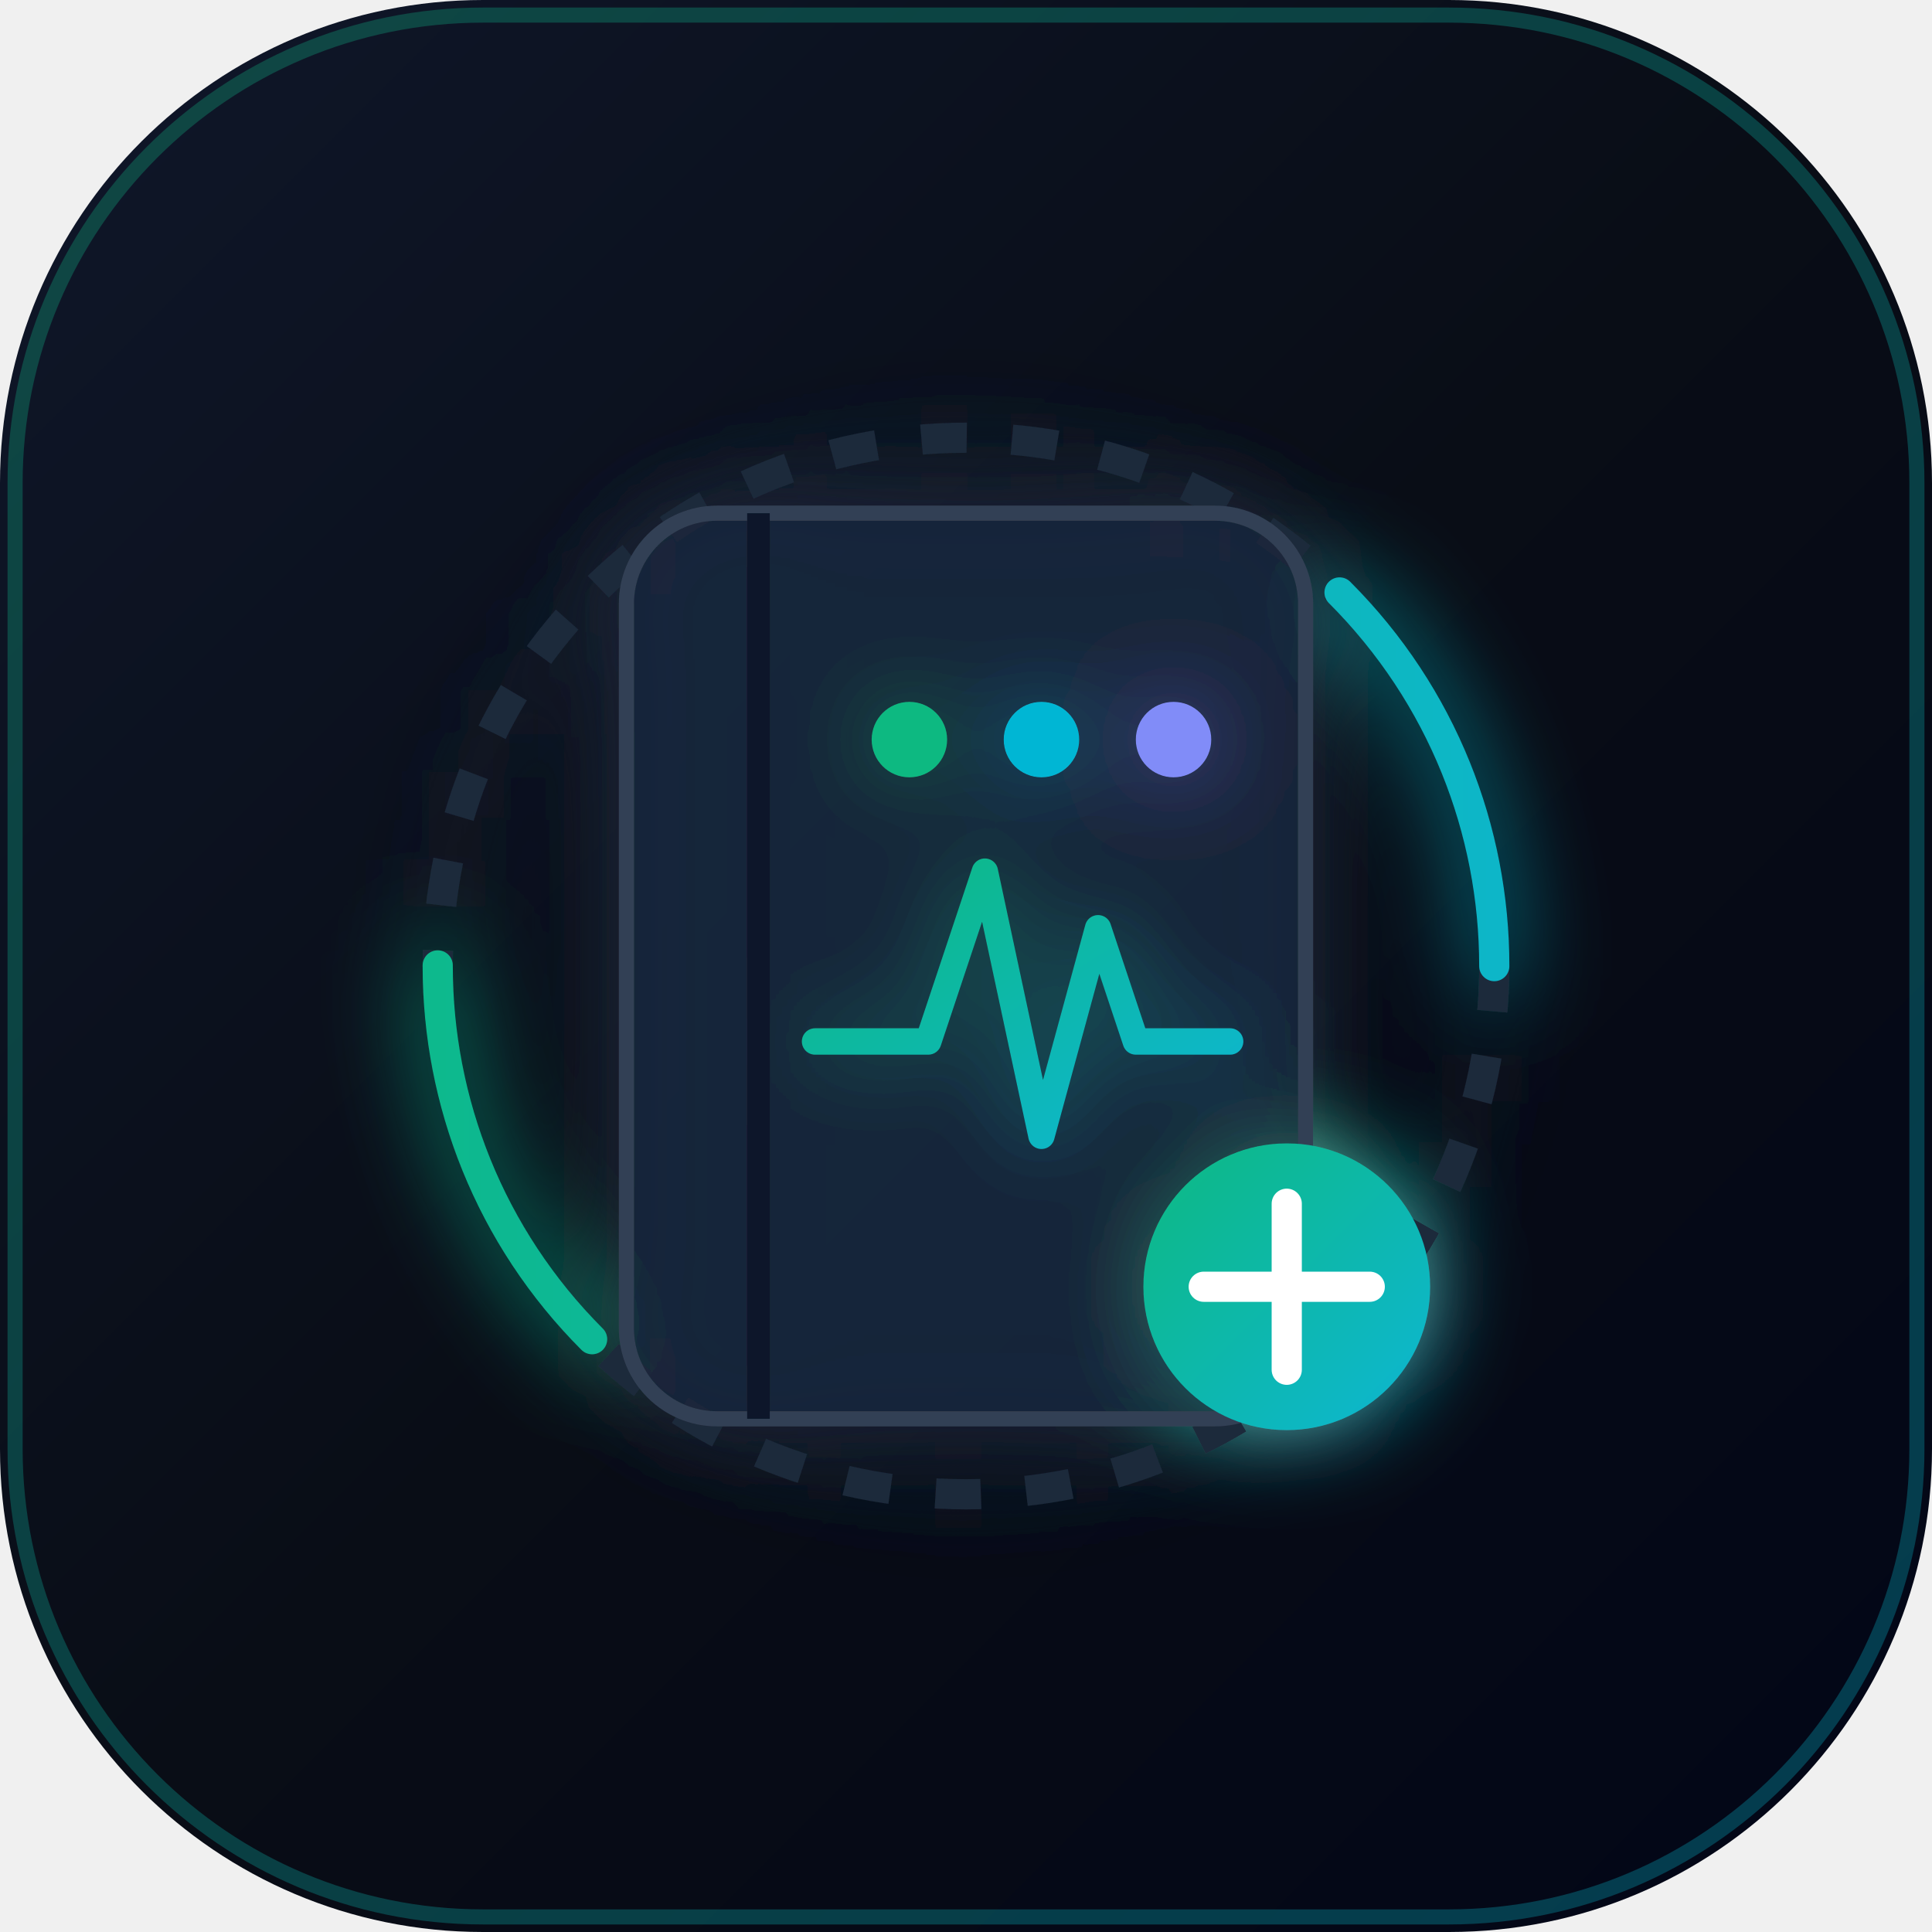
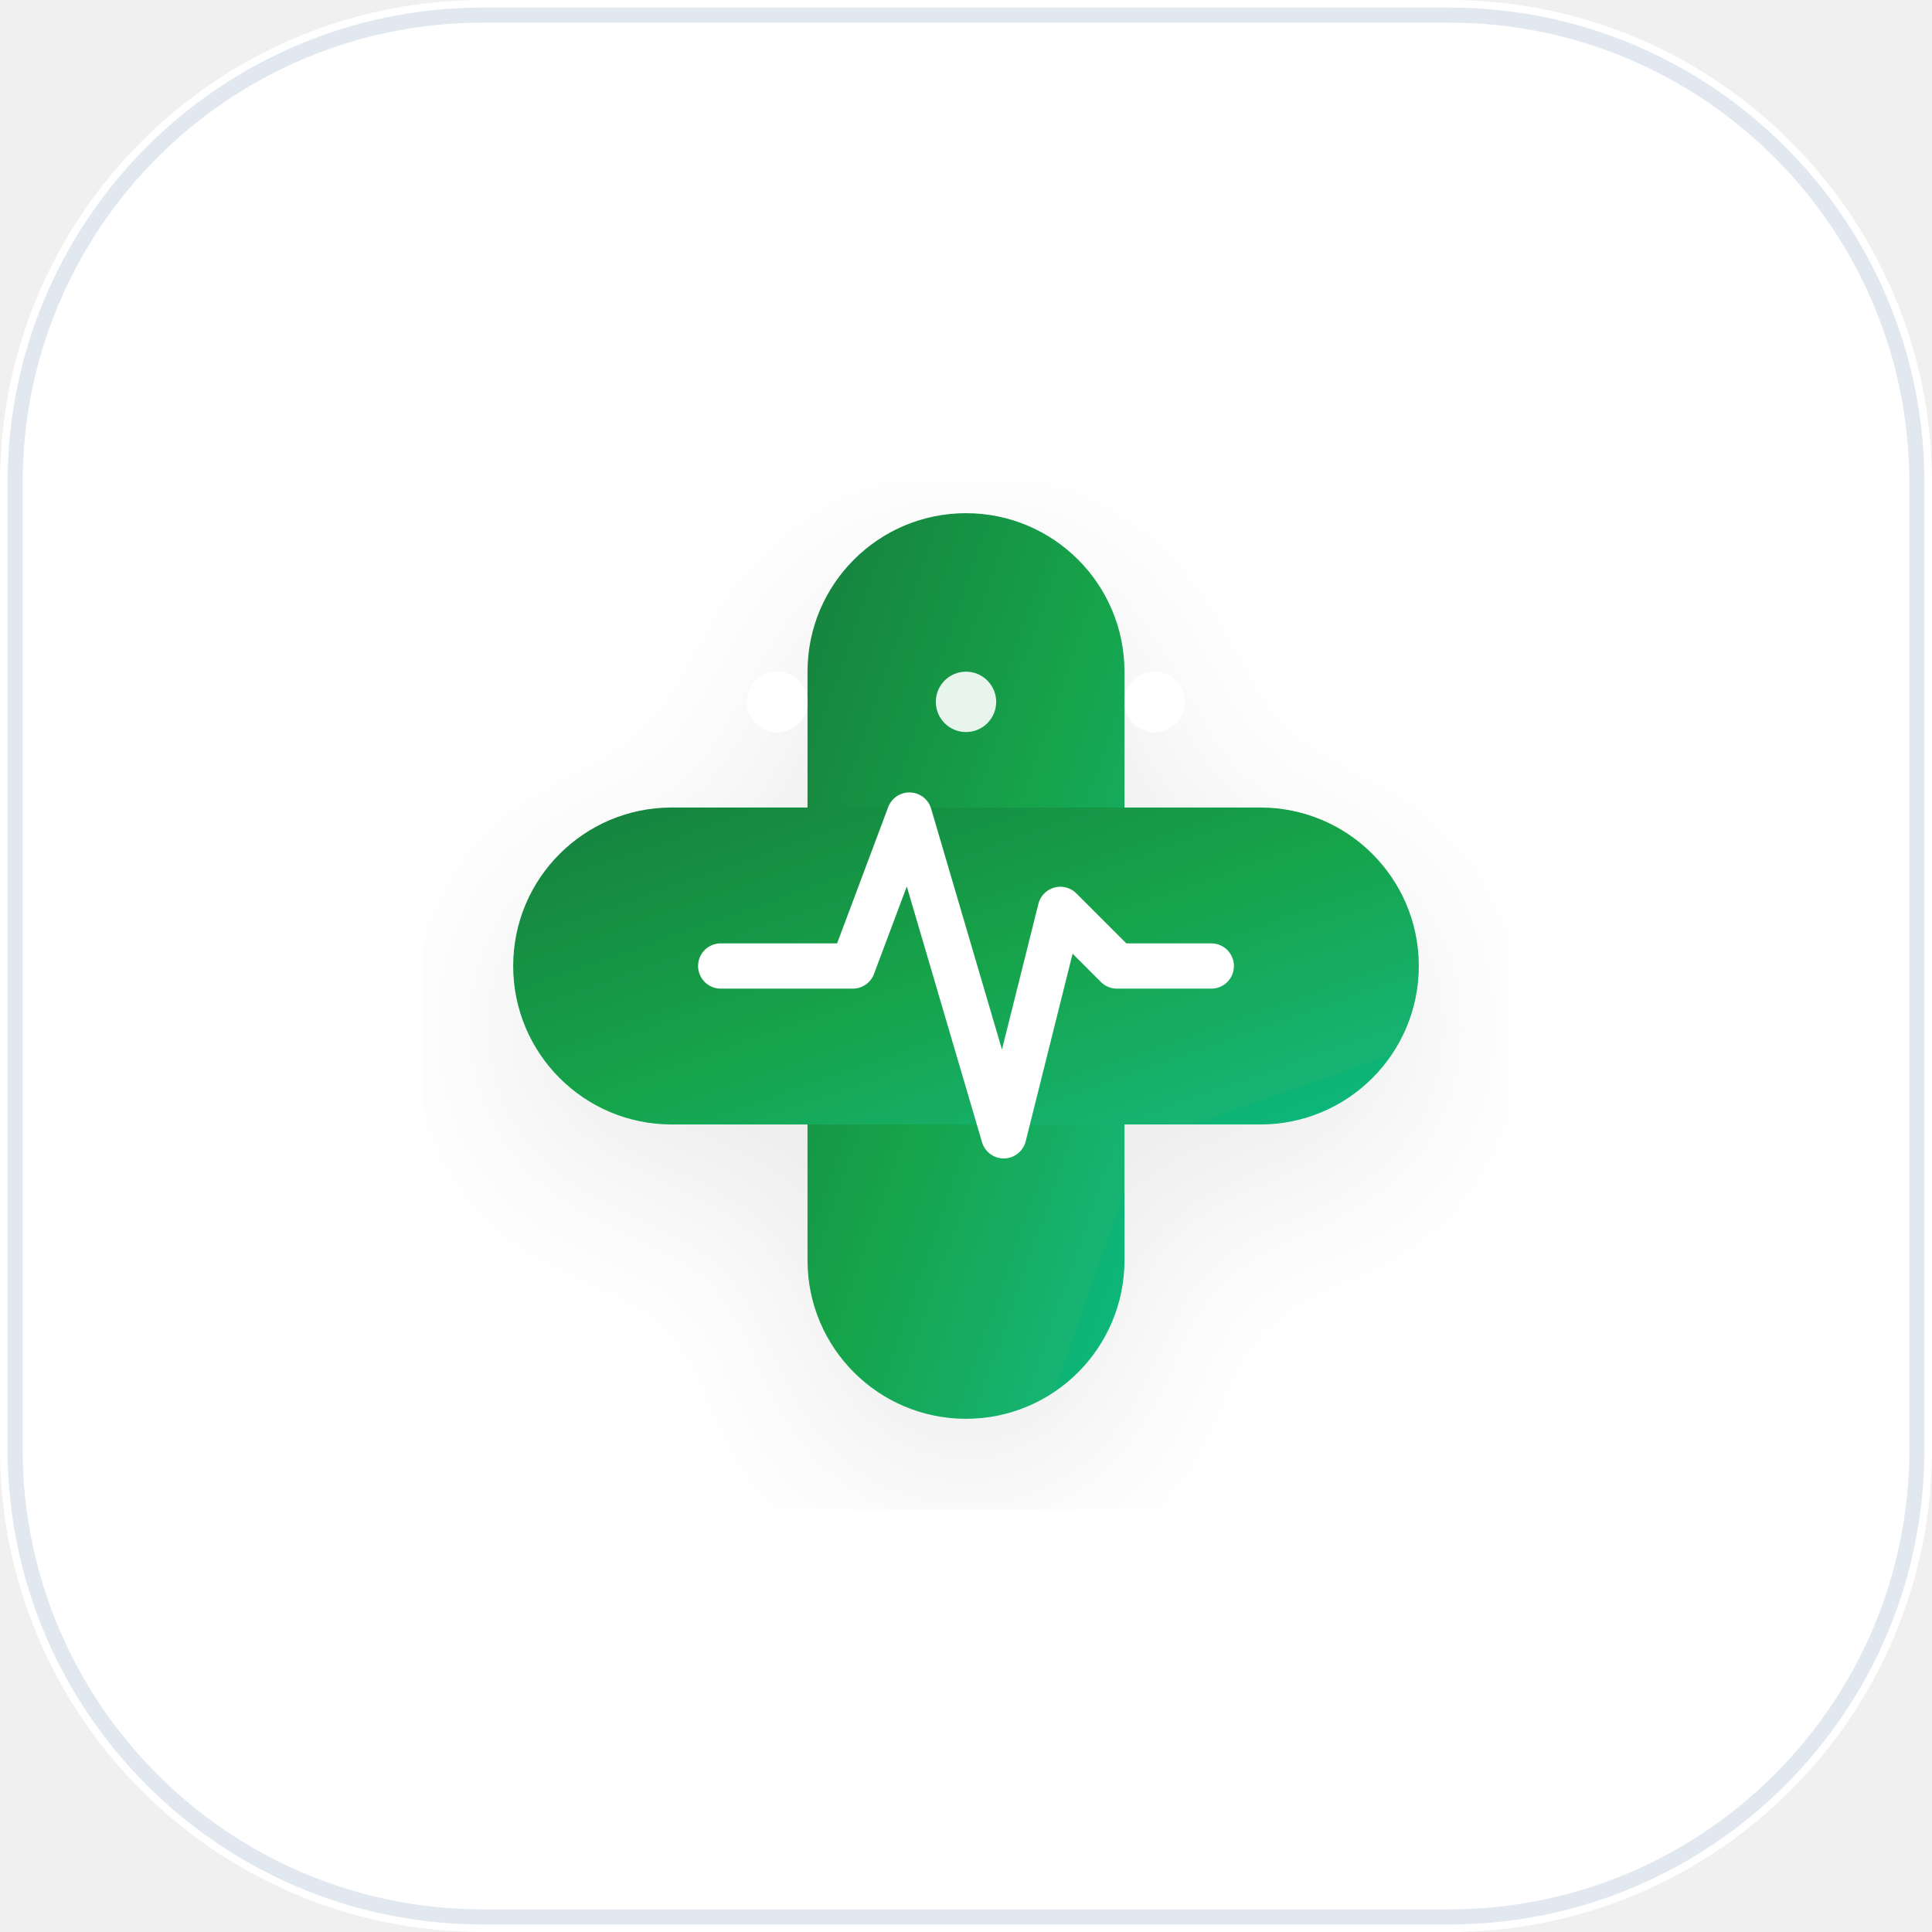
<svg xmlns="http://www.w3.org/2000/svg" viewBox="0 0 512 512" width="512" height="512">
  <defs>
-     <linearGradient id="bgGrad" x1="0%" y1="0%" x2="100%" y2="100%">
-       <stop offset="0%" stop-color="#0f172a" />
-       <stop offset="50%" stop-color="#090d16" />
-       <stop offset="100%" stop-color="#020617" />
+     <filter id="cardShadow" x="-10%" y="-10%" width="120%" height="120%">
+       <feDropShadow dx="0" dy="16" stdDeviation="24" flood-color="#0f172a" flood-opacity="0.08" />
+     </filter>
+     <linearGradient id="emeraldGrad" x1="0%" y1="0%" x2="100%" y2="100%">
+       <stop offset="0%" stop-color="#15803d" />
+       <stop offset="50%" stop-color="#16a34a" />
+       <stop offset="100%" stop-color="#10b981" />
    </linearGradient>
-     <linearGradient id="primaryGrad" x1="0%" y1="0%" x2="100%" y2="100%">
-       <stop offset="0%" stop-color="#10b981" />
-       <stop offset="100%" stop-color="#06b6d4" />
+     <linearGradient id="cyanAccent" x1="0%" y1="0%" x2="100%" y2="100%">
+       <stop offset="0%" stop-color="#06b6d4" />
+       <stop offset="100%" stop-color="#3b82f6" />
    </linearGradient>
-     <linearGradient id="accentGrad" x1="0%" y1="0%" x2="100%" y2="100%">
-       <stop offset="0%" stop-color="#38bdf8" />
-       <stop offset="100%" stop-color="#6366f1" />
-     </linearGradient>
-     <filter id="glow" x="-20%" y="-20%" width="140%" height="140%">
-       <feGaussianBlur stdDeviation="12" result="blur" />
-       <feComposite in="SourceGraphic" in2="blur" operator="over" />
-     </filter>
  </defs>
-   <rect width="512" height="512" rx="128" fill="url(#bgGrad)" />
-   <rect width="504" height="504" x="4" y="4" rx="124" fill="none" stroke="url(#primaryGrad)" stroke-width="4" stroke-opacity="0.3" />
-   <g transform="translate(256, 256)" filter="url(#glow)">
-     <circle r="140" fill="none" stroke="#1e293b" stroke-width="8" stroke-dasharray="12 12" />
-     <circle r="140" fill="none" stroke="url(#primaryGrad)" stroke-width="8" stroke-dasharray="110 330" stroke-linecap="round" transform="rotate(-45)" />
-     <rect x="-90" y="-120" width="180" height="240" rx="24" fill="#1e293b" fill-opacity="0.8" stroke="#334155" stroke-width="4" />
-     <line x1="-55" y1="-120" x2="-55" y2="120" stroke="#0f172a" stroke-width="6" />
-     <path d="M-40,20 L-10,20 L5,-25 L20,45 L35,-10 L45,20 L70,20" fill="none" stroke="url(#primaryGrad)" stroke-width="7" stroke-linecap="round" stroke-linejoin="round" />
-     <circle cx="-15" cy="-60" r="10" fill="#10b981" />
-     <circle cx="20" cy="-60" r="10" fill="#06b6d4" />
-     <circle cx="55" cy="-60" r="10" fill="#818cf8" />
-     <circle cx="85" cy="85" r="38" fill="url(#primaryGrad)" />
-     <path d="M85,63 L85,107 M63,85 L107,85" stroke="#ffffff" stroke-width="8" stroke-linecap="round" />
+   <rect width="512" height="512" rx="128" fill="#ffffff" />
+   <rect width="504" height="504" x="4" y="4" rx="124" fill="none" stroke="#e2e8f0" stroke-width="4" />
+   <g transform="translate(256, 256)" filter="url(#cardShadow)">
+     <rect x="-42" y="-120" width="84" height="240" rx="42" fill="url(#emeraldGrad)" />
+     <rect x="-120" y="-42" width="240" height="84" rx="42" fill="url(#emeraldGrad)" />
+     <path d="M-65,0 L-30,0 L-15,-40 L10,45 L25,-15 L40,0 L65,0" fill="none" stroke="#ffffff" stroke-width="12" stroke-linecap="round" stroke-linejoin="round" />
+     <circle cx="-50" cy="-70" r="8" fill="#ffffff" opacity="0.9" />
+     <circle cx="0" cy="-70" r="8" fill="#ffffff" opacity="0.9" />
+     <circle cx="50" cy="-70" r="8" fill="#ffffff" opacity="0.9" />
  </g>
</svg>
